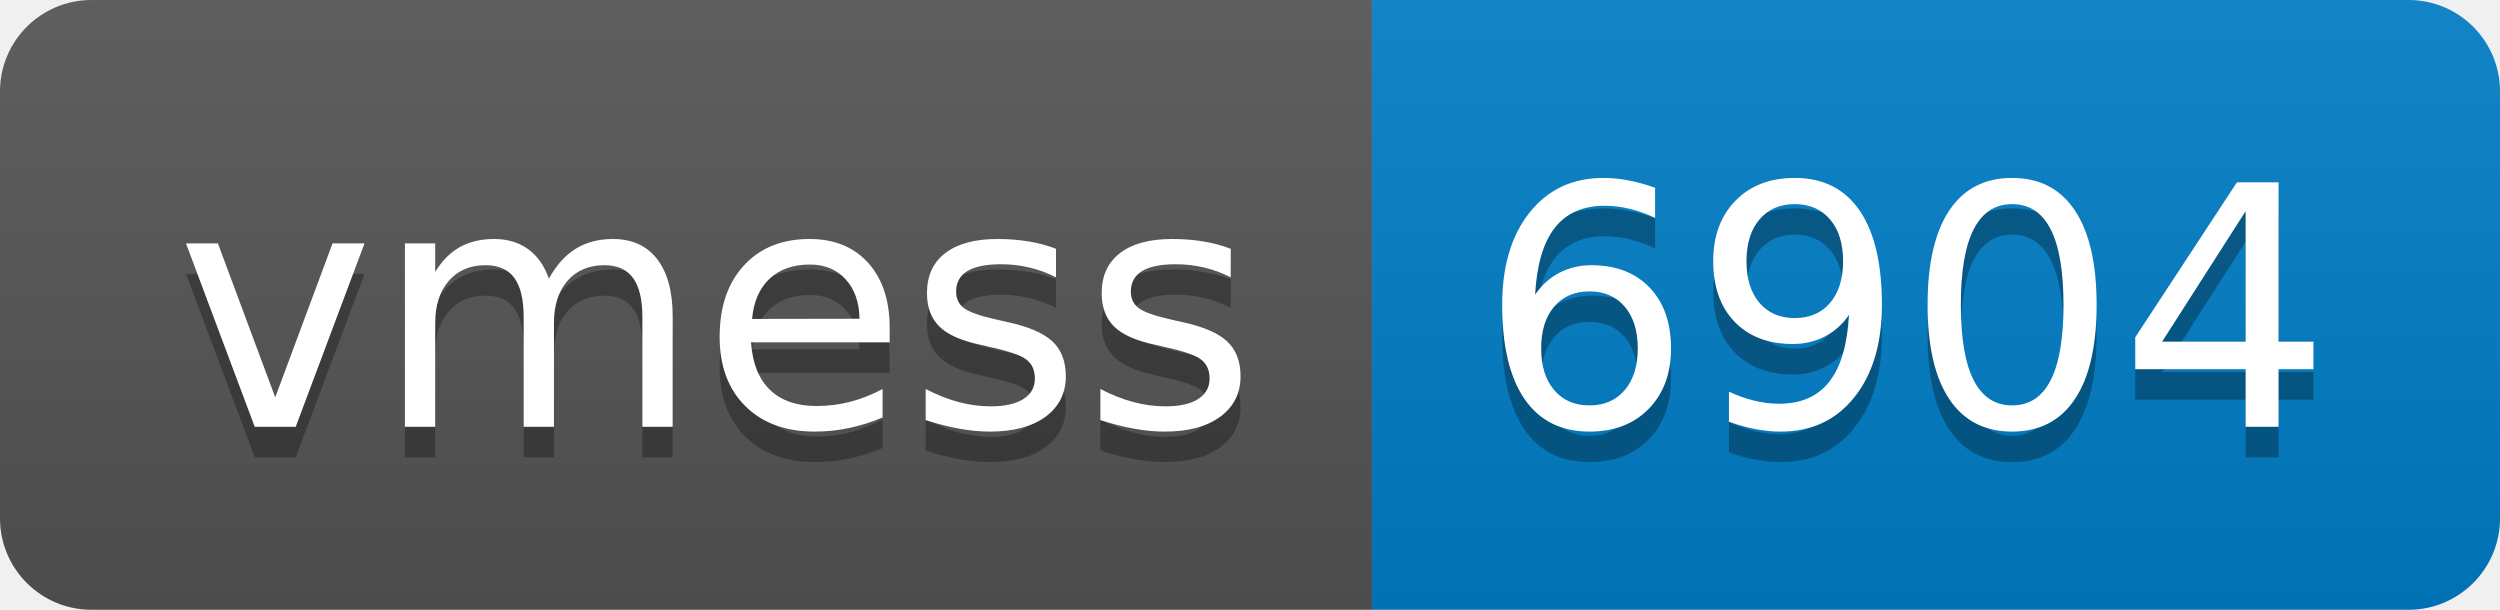
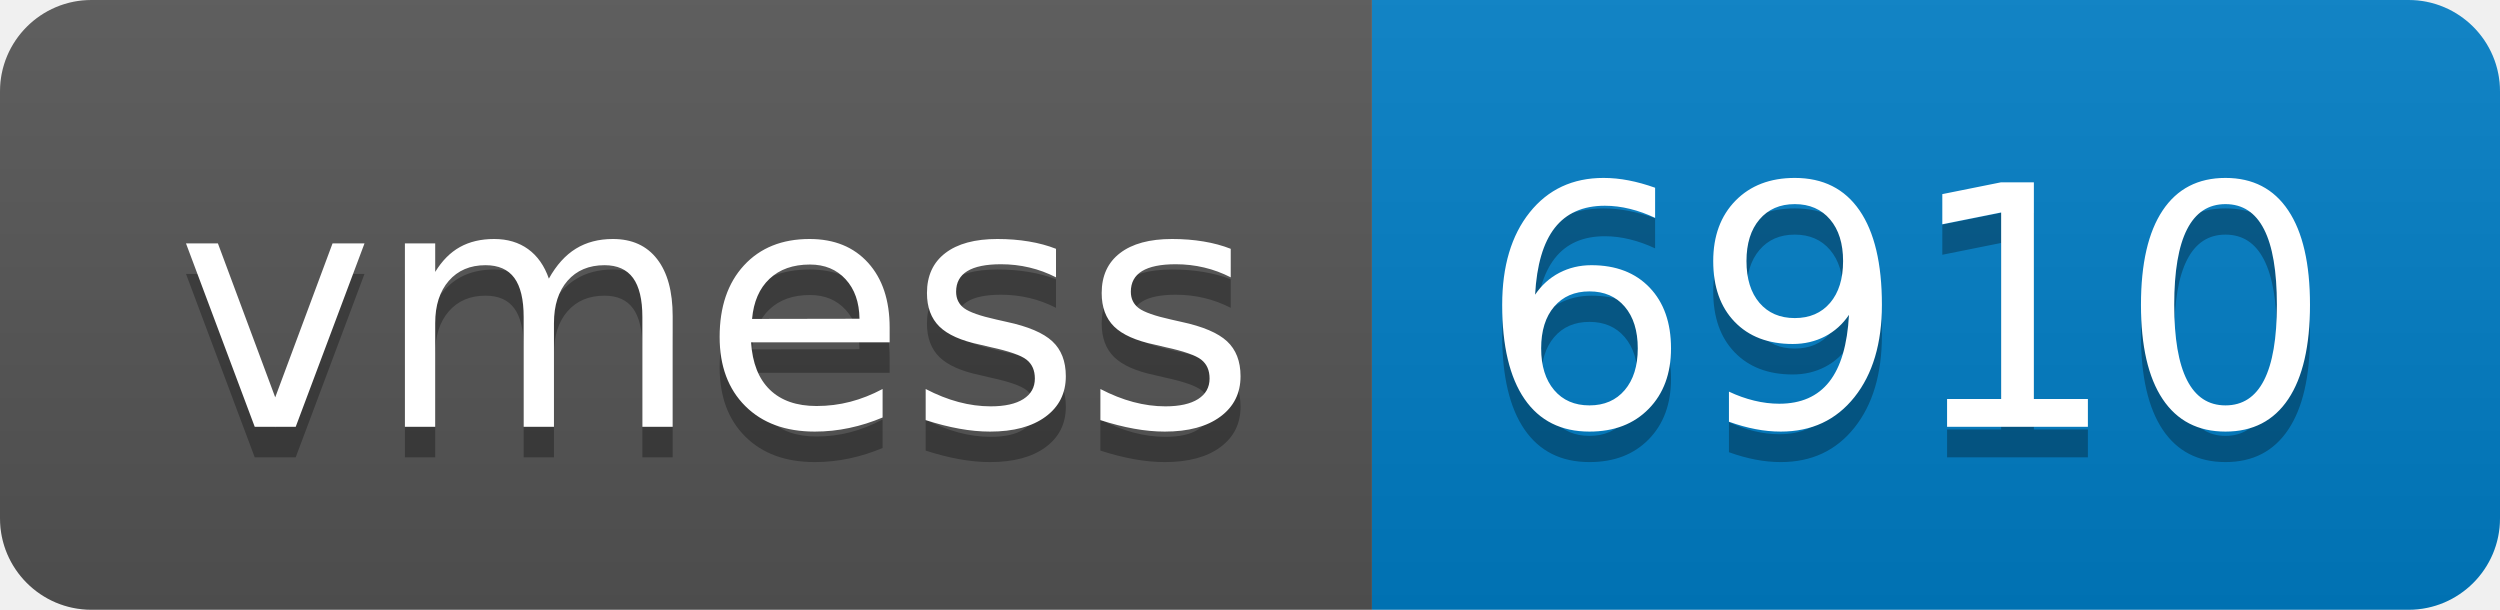
- <svg xmlns="http://www.w3.org/2000/svg" width="82" height="20" role="img" aria-label="vmess: 6904">
+ <svg xmlns="http://www.w3.org/2000/svg" width="82" height="20" role="img" aria-label="vmess: 6910">
  <linearGradient id="s" x2="0" y2="100%">
    <stop offset="0" stop-color="#bbb" stop-opacity=".1" />
    <stop offset="1" stop-opacity=".1" />
  </linearGradient>
  <clipPath id="r">
    <rect width="82" height="20" rx="3" fill="#fff" />
  </clipPath>
  <g clip-path="url(#r)">
    <rect width="45" height="20" fill="#555" />
    <rect x="45" width="37" height="20" fill="#007ec6" />
    <rect width="82" height="20" fill="url(#s)" />
  </g>
  <g fill="#fff" text-anchor="middle" font-family="Verdana,Geneva,DejaVu Sans,sans-serif" text-rendering="geometricPrecision" font-size="110">
    <text aria-hidden="true" x="235" y="150" fill="#010101" fill-opacity=".3" transform="scale(.1)" textLength="350">vmess</text>
    <text x="235" y="140" transform="scale(.1)" fill="#fff" textLength="350">vmess</text>
-     <text aria-hidden="true" x="625" y="150" fill="#010101" fill-opacity=".3" transform="scale(.1)" textLength="270">6904</text>
-     <text x="625" y="140" transform="scale(.1)" fill="#fff" textLength="270">6904</text>
+     <text aria-hidden="true" x="625" y="150" fill="#010101" fill-opacity=".3" transform="scale(.1)" textLength="270">6910</text>
+     <text x="625" y="140" transform="scale(.1)" fill="#fff" textLength="270">6910</text>
  </g>
</svg>
